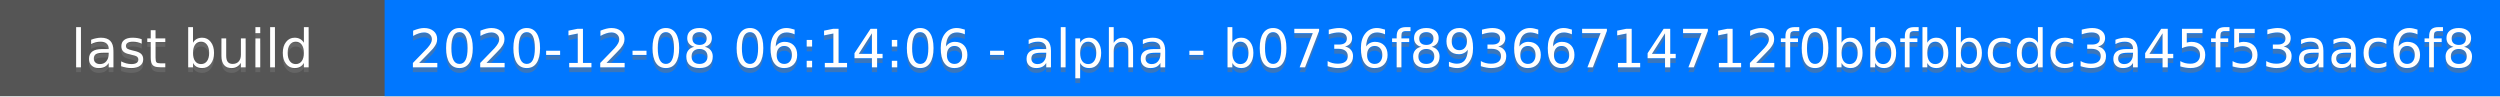
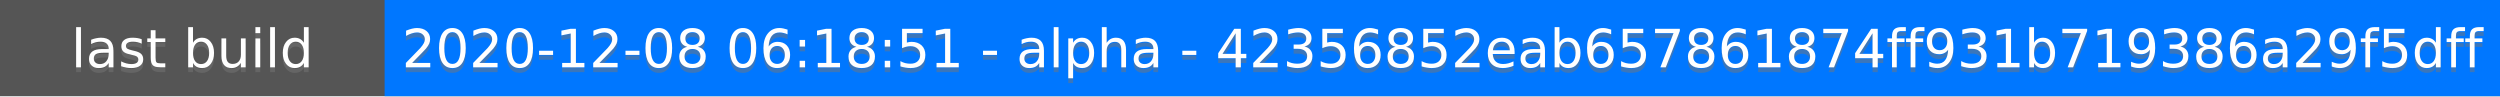
<svg xmlns="http://www.w3.org/2000/svg" height="20" width="520">
  <rect fill="#555" height="20" width="520" />
  <rect fill="#07f" height="20" width="440" x="80" />
  <g fill="#fff" font-family="DejaVu Sans,Verdana,Geneva,sans-serif" font-size="11" text-anchor="middle">
    <text fill-opacity=".5" fill="#777" x="40" y="15">last build</text>
    <text x="40" y="14">last build</text>
-     <text fill-opacity=".5" fill="#777" x="300" y="15">2020-12-08 06:14:06 - alpha - b0736f89366714712f0bbfbbcdc3a45f53aac6f8</text>
-     <text x="300" y="14">2020-12-08 06:14:06 - alpha - b0736f89366714712f0bbfbbcdc3a45f53aac6f8</text>
+     <text fill-opacity=".5" fill="#777" x="300" y="15">2020-12-08 06:18:51 - alpha - 42356852eab657861874ff931b719386a29f5dff</text>
+     <text x="300" y="14">2020-12-08 06:18:51 - alpha - 42356852eab657861874ff931b719386a29f5dff</text>
  </g>
</svg>
